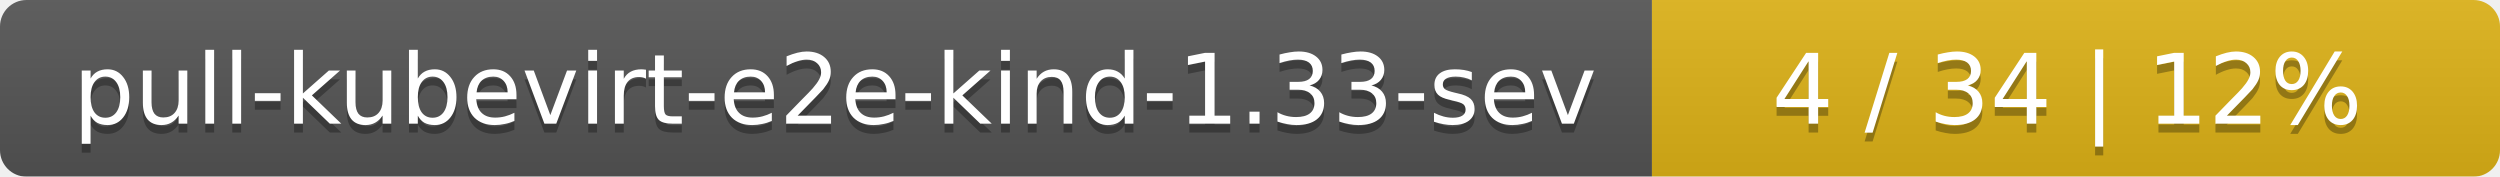
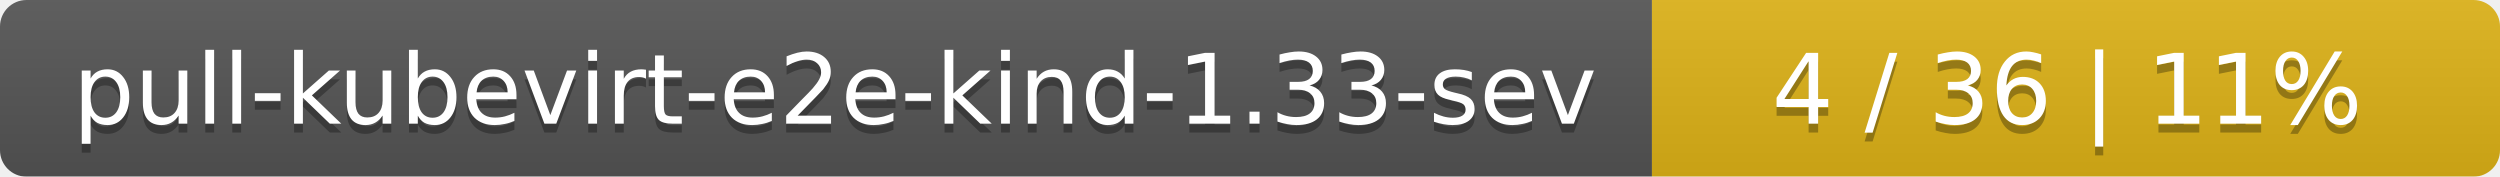
<svg xmlns="http://www.w3.org/2000/svg" width="283" height="20">
  <linearGradient id="smooth" x2="0" y2="100%">
    <stop offset="0" stop-color="#bbb" stop-opacity=".1" />
    <stop offset="1" stop-opacity=".1" />
  </linearGradient>
  <mask id="round">
    <rect width="283" height="20" rx="3" fill="#fff" />
  </mask>
  <g mask="url(#round)">
    <rect width="187" height="20" fill="#555" />
    <rect x="187" width="96" height="20" fill="#dfb317" />
    <rect width="283" height="20" fill="url(#smooth)" />
  </g>
  <g fill="#fff" text-anchor="middle" font-family="DejaVu Sans,Verdana,Geneva,sans-serif" font-size="11">
    <text x="94.5" y="15" fill="#010101" fill-opacity=".3">pull-kubevirt-e2e-kind-1.33-sev</text>
    <text x="94.5" y="14">pull-kubevirt-e2e-kind-1.33-sev</text>
-     <text x="234" y="15" fill="#010101" fill-opacity=".3">4 / 34    |    12%</text>
-     <text x="234" y="14">4 / 34    |    12%</text>
+     <text x="234" y="15" fill="#010101" fill-opacity=".3">4 / 36    |    11%</text>
+     <text x="234" y="14">4 / 36    |    11%</text>
  </g>
</svg>
